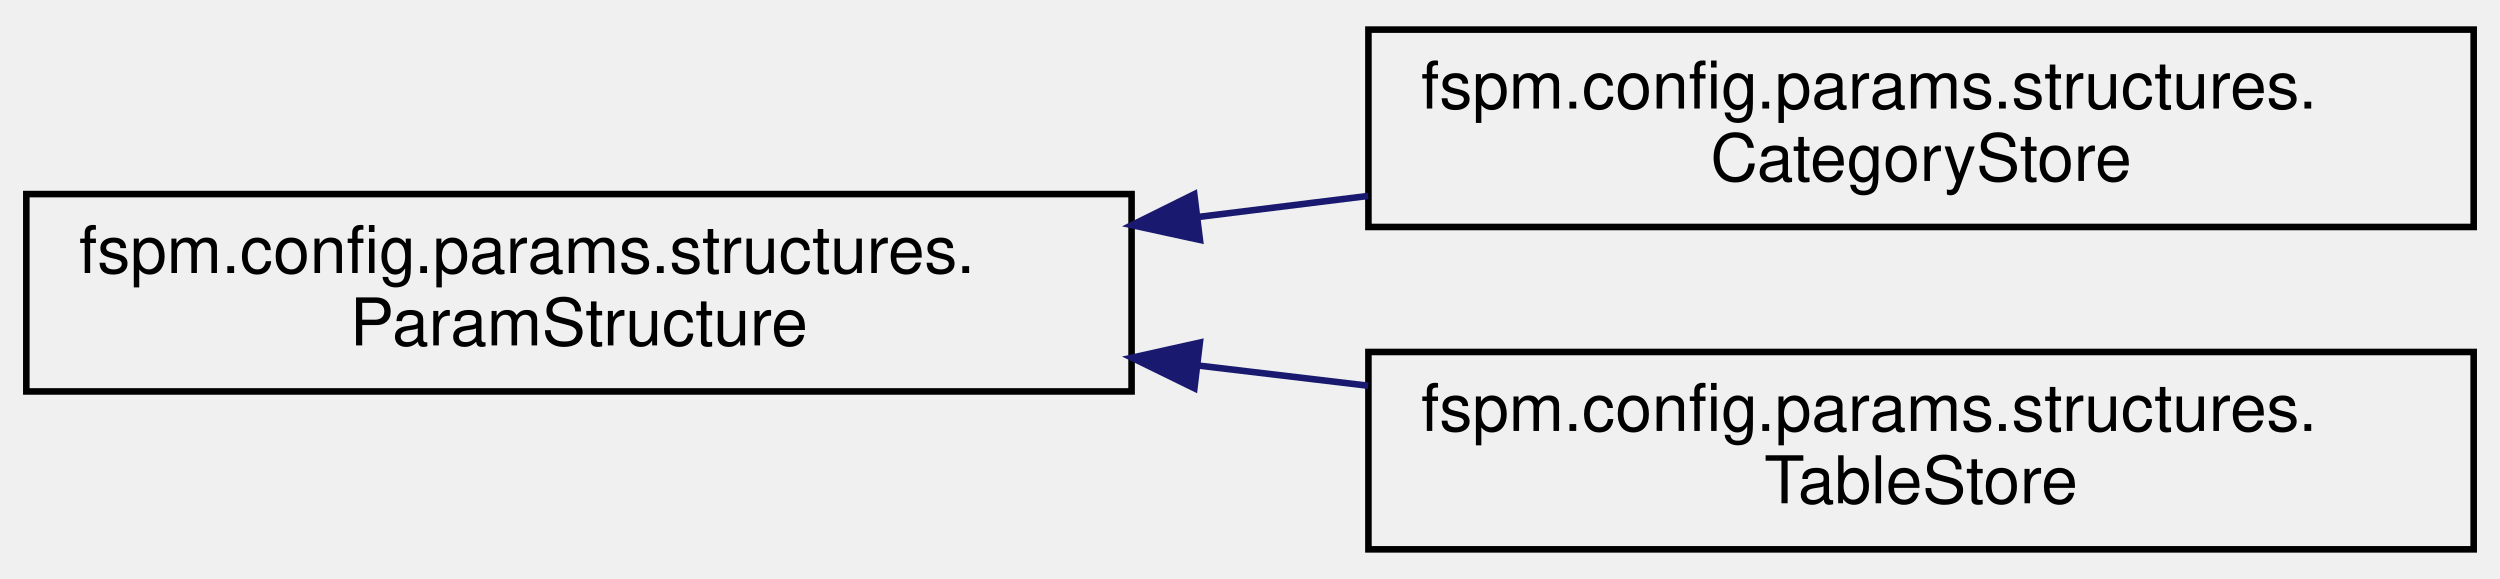
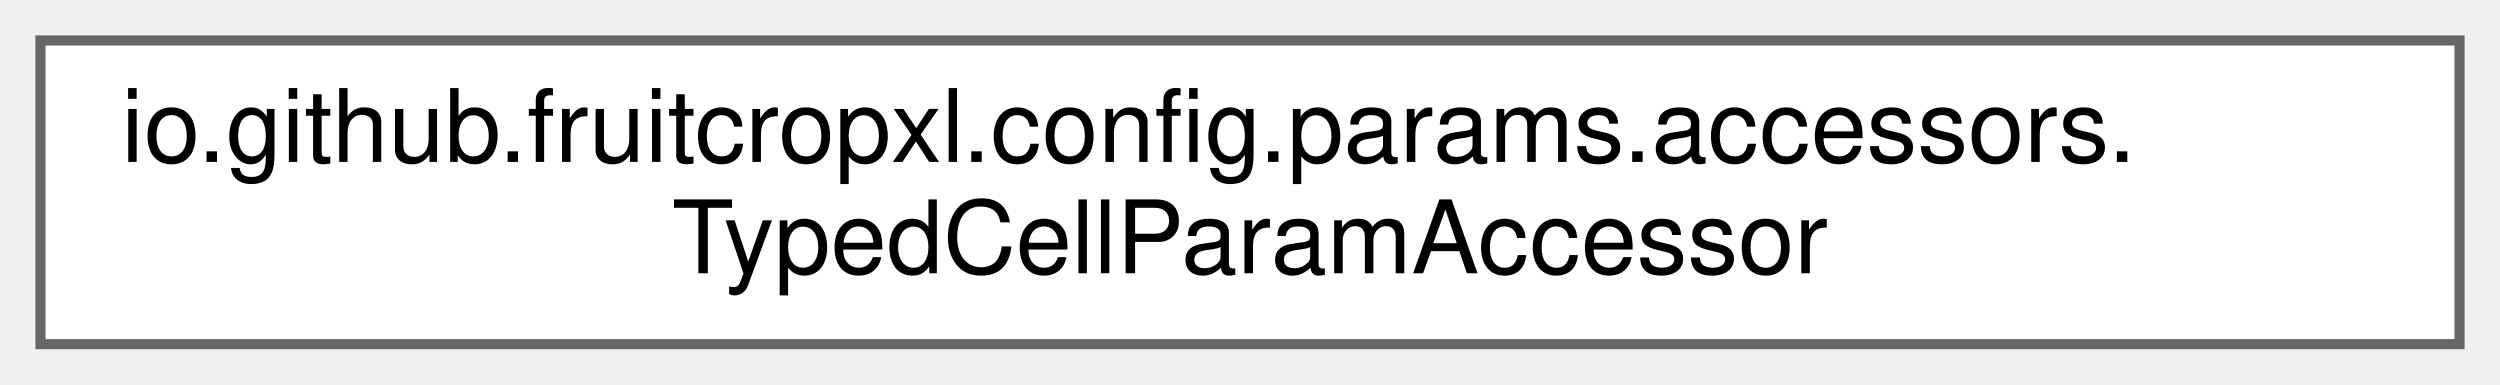
- <svg xmlns="http://www.w3.org/2000/svg" xmlns:xlink="http://www.w3.org/1999/xlink" width="380pt" height="88pt" viewBox="0.00 0.00 380.00 88.00">
-   <g id="graph0" class="graph" transform="scale(1 1) rotate(0) translate(4 84)">
-     <g id="node1" class="node">
-       <g id="a_node1">
-         <a xlink:href="classfspm_1_1config_1_1params_1_1structures_1_1ParamStructure.html" target="_top" xlink:title="Represents a structure found in ParamGroups that store parameters.">
-           <polygon fill="none" stroke="black" points="0,-24.5 0,-54.5 168,-54.5 168,-24.5 0,-24.5" />
-           <text text-anchor="start" x="8" y="-42.5" font-family="Helvetica,sans-Serif" font-size="10.00">fspm.config.params.structures.</text>
-           <text text-anchor="middle" x="84" y="-31.5" font-family="Helvetica,sans-Serif" font-size="10.00">ParamStructure</text>
+ <svg xmlns="http://www.w3.org/2000/svg" xmlns:xlink="http://www.w3.org/1999/xlink" width="247pt" height="38pt" viewBox="0.00 0.00 247.00 38.00">
+   <g id="graph0" class="graph" transform="scale(1 1) rotate(0) translate(4 34)">
+     <g id="Node000000" class="node">
+       <g id="a_Node000000">
+         <a xlink:href="interfaceio_1_1github_1_1fruitcropxl_1_1config_1_1params_1_1accessors_1_1TypedCellParamAccessor.html" target="_top" xlink:title="These interface methods are necessary to implement a wrapper for generic parameter getters,...">
+           <polygon fill="white" stroke="#666666" points="239,-30 0,-30 0,0 239,0 239,-30" />
+           <text text-anchor="start" x="8" y="-18" font-family="Helvetica,sans-Serif" font-size="10.00">io.github.fruitcropxl.config.params.accessors.</text>
+           <text text-anchor="middle" x="119.5" y="-7" font-family="Helvetica,sans-Serif" font-size="10.00">TypedCellParamAccessor</text>
        </a>
      </g>
    </g>
-     <g id="node2" class="node">
-       <g id="a_node2">
-         <a xlink:href="classfspm_1_1config_1_1params_1_1structures_1_1CategoryStore.html" target="_top" xlink:title="Represents the collection of categories in a document.">
-           <polygon fill="none" stroke="black" points="204,-49.5 204,-79.5 372,-79.5 372,-49.5 204,-49.5" />
-           <text text-anchor="start" x="212" y="-67.5" font-family="Helvetica,sans-Serif" font-size="10.00">fspm.config.params.structures.</text>
-           <text text-anchor="middle" x="288" y="-56.5" font-family="Helvetica,sans-Serif" font-size="10.00">CategoryStore</text>
-         </a>
-       </g>
-     </g>
-     <g id="edge1" class="edge">
-       <path fill="none" stroke="midnightblue" d="M178.11,-51.02C186.73,-52.09 195.44,-53.17 203.96,-54.22" />
-       <polygon fill="midnightblue" stroke="midnightblue" points="178.39,-47.53 168.04,-49.78 177.53,-54.48 178.39,-47.53" />
-     </g>
-     <g id="node3" class="node">
-       <g id="a_node3">
-         <a xlink:href="classfspm_1_1config_1_1params_1_1structures_1_1TableStore.html" target="_top" xlink:title="Represents the collection of tables in a document.">
-           <polygon fill="none" stroke="black" points="204,-0.5 204,-30.5 372,-30.5 372,-0.5 204,-0.5" />
-           <text text-anchor="start" x="212" y="-18.5" font-family="Helvetica,sans-Serif" font-size="10.00">fspm.config.params.structures.</text>
-           <text text-anchor="middle" x="288" y="-7.5" font-family="Helvetica,sans-Serif" font-size="10.00">TableStore</text>
-         </a>
-       </g>
-     </g>
-     <g id="edge2" class="edge">
-       <path fill="none" stroke="midnightblue" d="M178.11,-28.44C186.73,-27.41 195.44,-26.38 203.96,-25.37" />
-       <polygon fill="midnightblue" stroke="midnightblue" points="177.55,-24.98 168.04,-29.63 178.38,-31.93 177.55,-24.98" />
-     </g>
  </g>
</svg>
